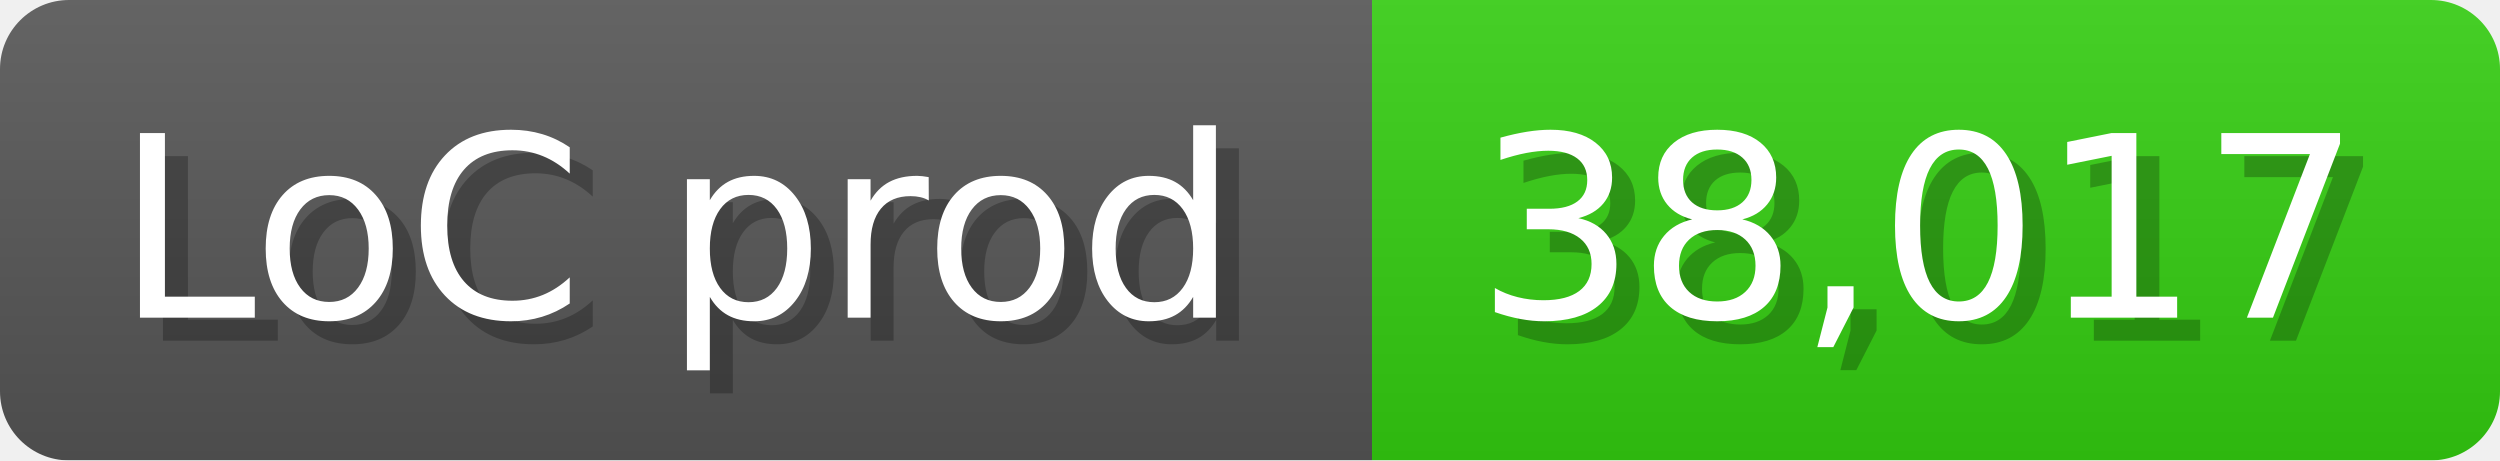
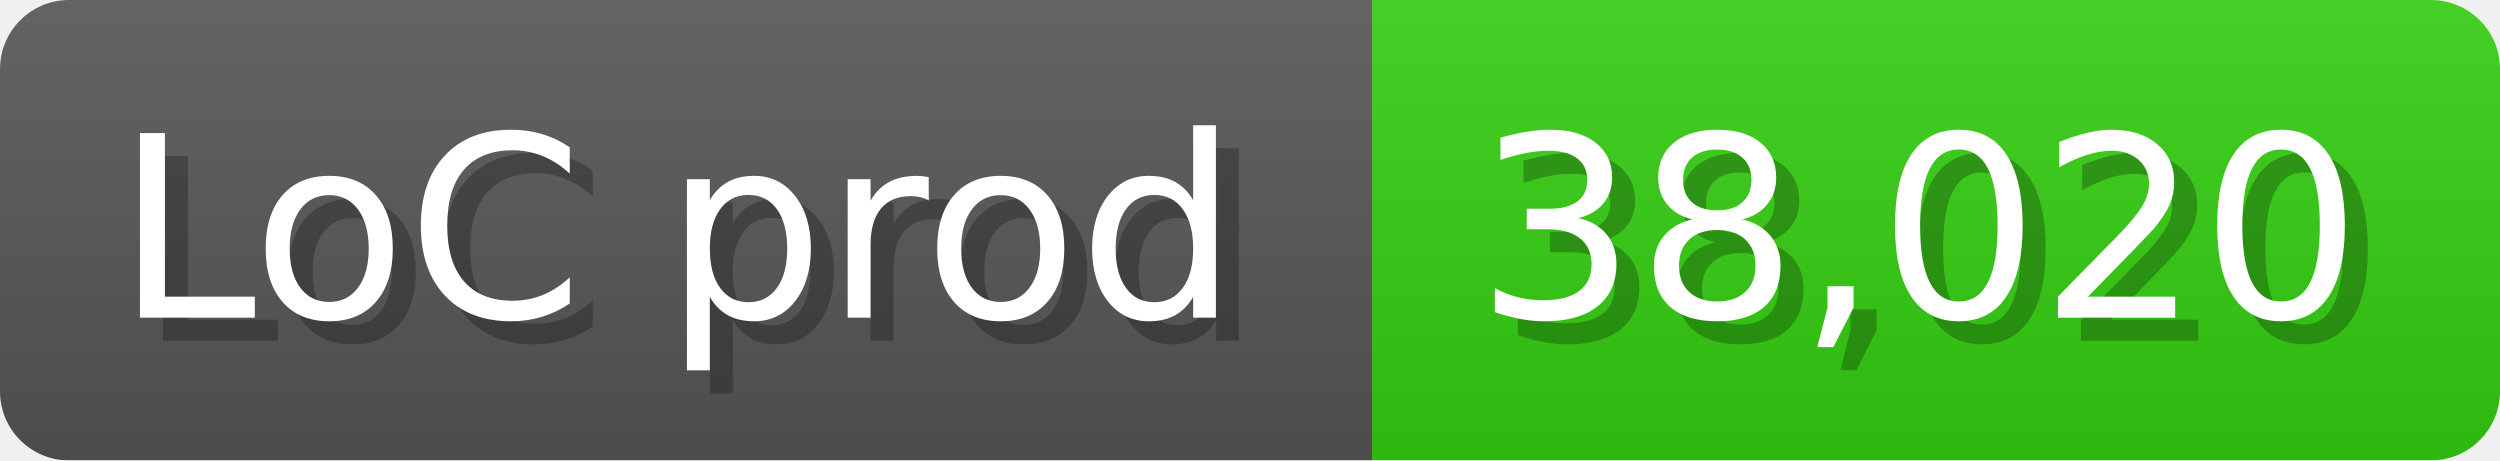
<svg xmlns="http://www.w3.org/2000/svg" width="108.6" height="20" viewBox="0 0 1086 200">
  <linearGradient id="a" x2="0" y2="100%">
    <stop offset="0" stop-opacity=".1" stop-color="#EEE" />
    <stop offset="1" stop-opacity=".1" />
  </linearGradient>
  <mask id="m">
    <rect width="1086" height="200" rx="30" fill="#FFF" />
  </mask>
  <g mask="url(#m)">
    <rect width="596" height="200" fill="#555" />
    <rect width="490" height="200" fill="#3C1" x="596" />
    <rect width="1086" height="200" fill="url(#a)" />
  </g>
  <g fill="#fff" text-anchor="start" font-family="Verdana,DejaVu Sans,sans-serif" font-size="110">
    <text x="60" y="148" textLength="496" fill="#000" opacity="0.25">LoC prod</text>
    <text x="50" y="138" textLength="496">LoC prod</text>
-     <text x="651" y="148" textLength="390" fill="#000" opacity="0.25">38,017</text>
-     <text x="641" y="138" textLength="390">38,017</text>
+     <text x="651" y="148" textLength="390" fill="#000" opacity="0.25">38,020</text>
+     <text x="641" y="138" textLength="390">38,020</text>
  </g>
</svg>
